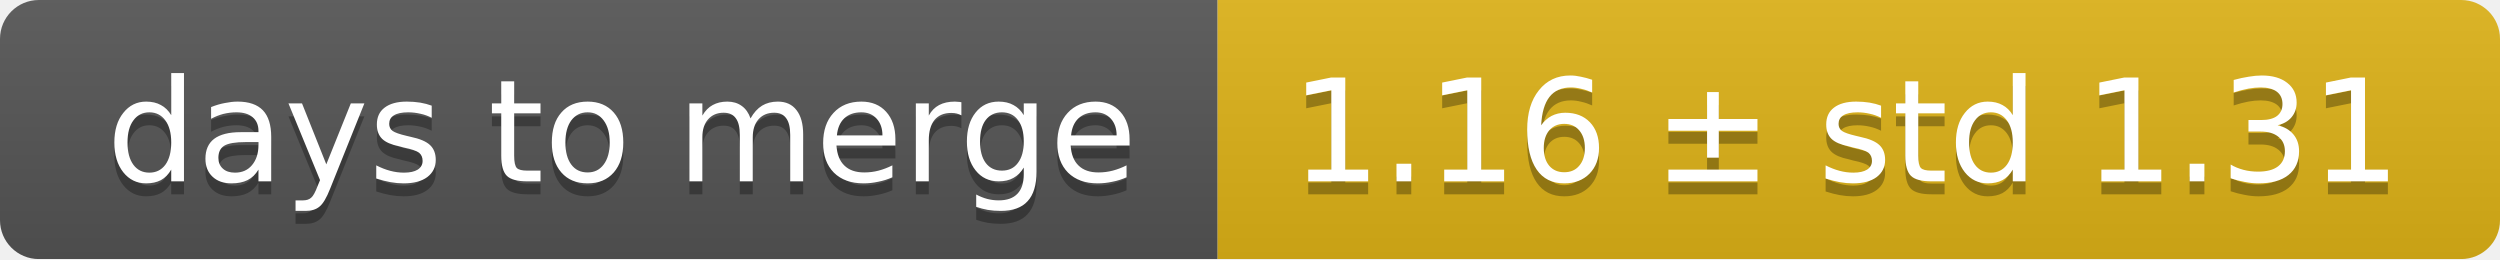
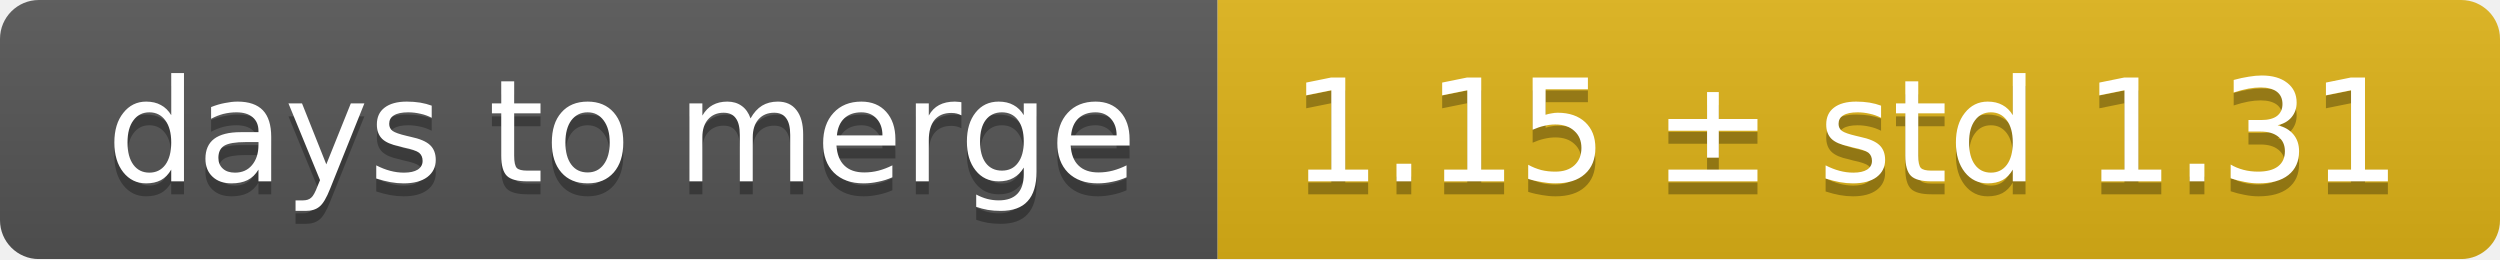
<svg xmlns="http://www.w3.org/2000/svg" width="193" height="20">
  <linearGradient id="smooth" x2="0" y2="100%">
    <stop offset="0" stop-color="#bbb" stop-opacity=".1" />
    <stop offset="1" stop-opacity=".1" />
  </linearGradient>
  <mask id="round">
    <rect width="193" height="20" rx="3" fill="#fff" />
  </mask>
  <g mask="url(#round)">
    <rect width="94" height="20" fill="#555" />
    <rect x="94" width="99" height="20" fill="#dfb317" />
    <rect width="193" height="20" fill="url(#smooth)" />
  </g>
  <g fill="#fff" text-anchor="middle" font-family="DejaVu Sans,Verdana,Geneva,sans-serif" font-size="11">
    <text x="48" y="15" fill="#010101" fill-opacity=".3">days to merge</text>
    <text x="48" y="14">days to merge</text>
-     <text x="142.5" y="15" fill="#010101" fill-opacity=".3">1.16 ± std 1.31</text>
-     <text x="142.5" y="14">1.16 ± std 1.31</text>
+     <text x="142.5" y="15" fill="#010101" fill-opacity=".3">1.15 ± std 1.31</text>
+     <text x="142.5" y="14">1.15 ± std 1.31</text>
  </g>
</svg>
